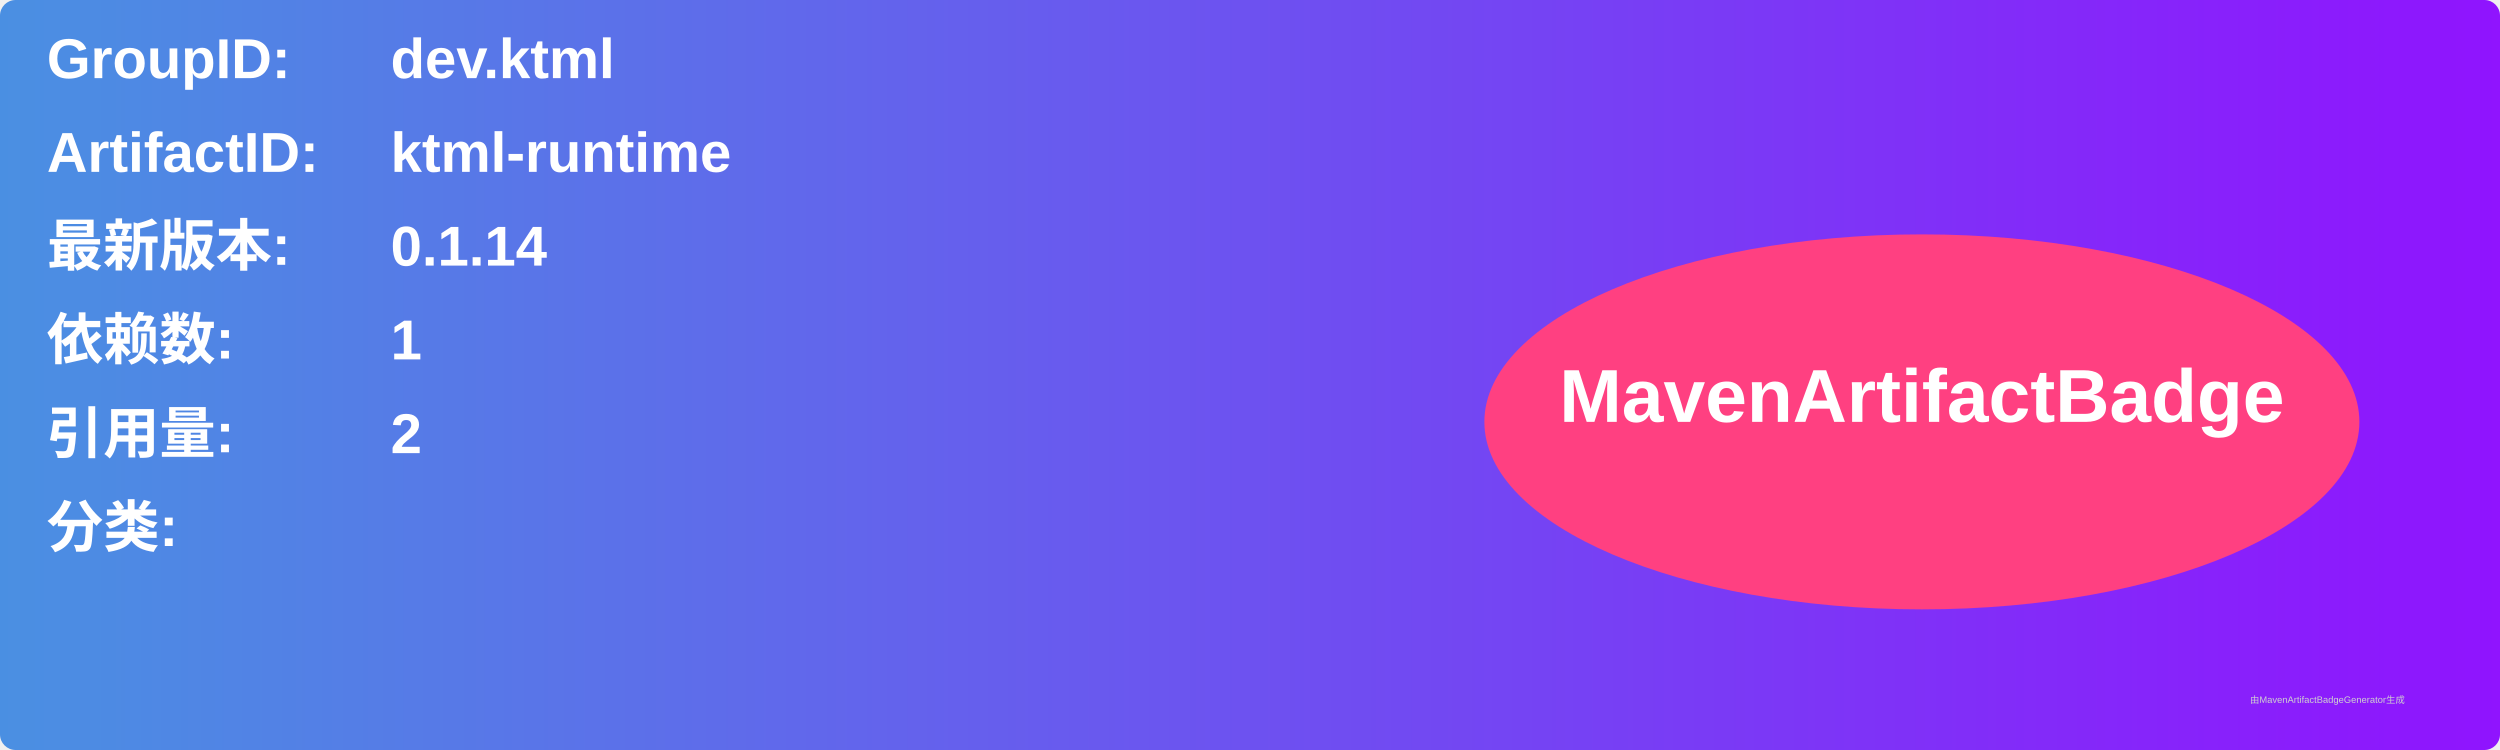
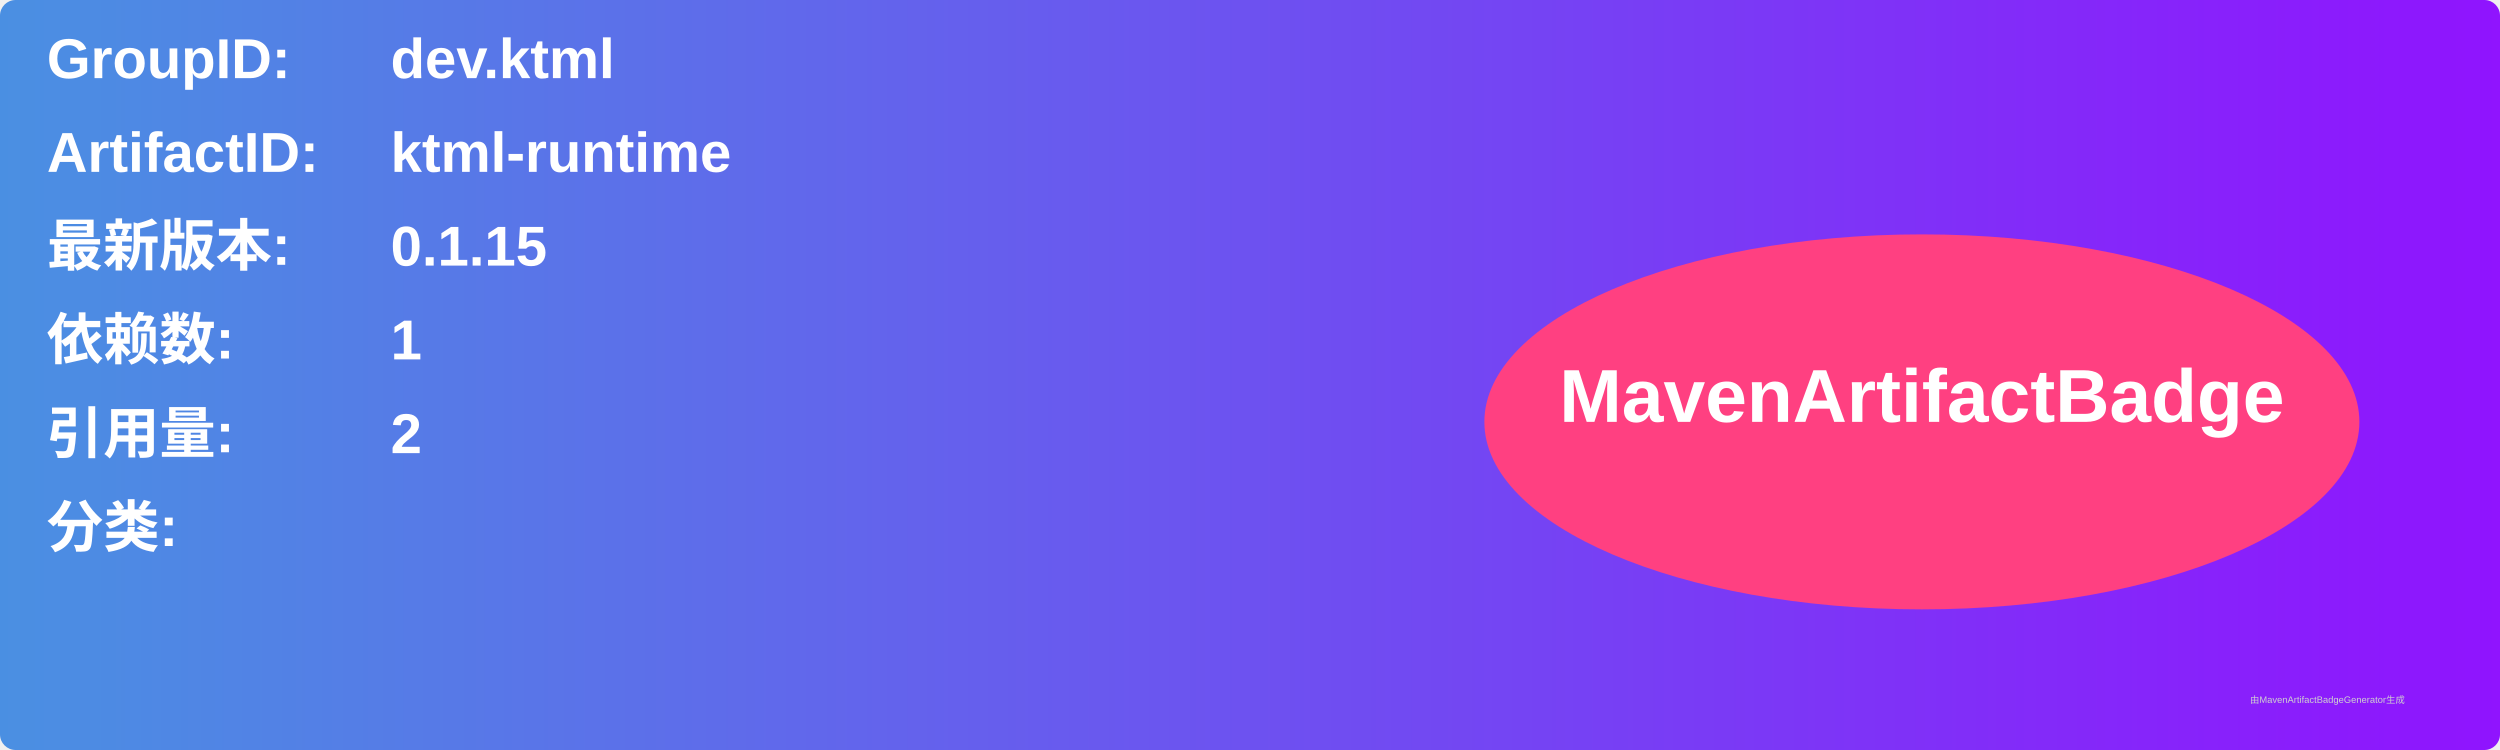
<svg xmlns="http://www.w3.org/2000/svg" width="800" height="240" viewBox="0 0 800 240">
  <linearGradient id="grad" x1="0%" y1="0%" x2="100%" y2="0%">
    <stop offset="0%" stop-color="#4a90e2" />
    <stop offset="100%" stop-color="#9013fe" />
  </linearGradient>
  <rect width="100%" height="100%" rx="5" ry="5" fill="url(#grad)" />
  <g transform="translate(15, 15)">
    <text x="0" y="10" font-family="Arial" font-size="18" fill="white" font-weight="bold" width="260">GroupID:</text>
    <text x="110" y="10" font-family="Arial" font-size="18" fill="white" font-weight="bold" width="460">dev.ktml</text>
    <text x="0" y="40" font-family="Arial" font-size="18" fill="white" font-weight="bold" width="260">ArtifactID:</text>
    <text x="110" y="40" font-family="Arial" font-size="18" fill="white" font-weight="bold" width="460">ktml-runtime</text>
    <text x="0" y="70" font-family="Arial" font-size="18" fill="white" font-weight="bold">最新版本:</text>
    <text x="110" y="70" font-family="Arial" font-size="18" fill="white" font-weight="bold">
-       <tspan font-weight="bold">0.1.14</tspan>
+       <tspan font-weight="bold">0.1.15</tspan>
    </text>
    <text x="0" y="100" font-family="Arial" font-size="18" fill="white" font-weight="bold">依赖数: </text>
    <text x="110" y="100" font-family="Arial" font-size="18" fill="white">
      <tspan font-weight="bold">1</tspan>
    </text>
    <text x="0" y="130" font-family="Arial" font-size="18" fill="white" font-weight="bold">引用量: </text>
    <text x="110" y="130" font-family="Arial" font-size="18" fill="white">
      <tspan font-weight="bold">2</tspan>
    </text>
    <text x="0" y="160" font-family="Arial" font-size="18" fill="white" font-weight="bold">分类:</text>
    <text x="10" y="190" font-family="Arial" font-size="10" fill="white">
      <tspan font-weight="bold" />
    </text>
    <ellipse cx="600" cy="120" rx="140" ry="60" fill="#ff4081" />
    <text x="600" y="120" text-anchor="middle" font-family="Arial" font-size="24" fill="white" font-weight="bold">MavenArtifactBadge</text>
  </g>
  <text x="720" y="225" font-family="Arial" font-size="3" fill="#d0d0d0">由MavenArtifactBadgeGenerator生成</text>
</svg>
